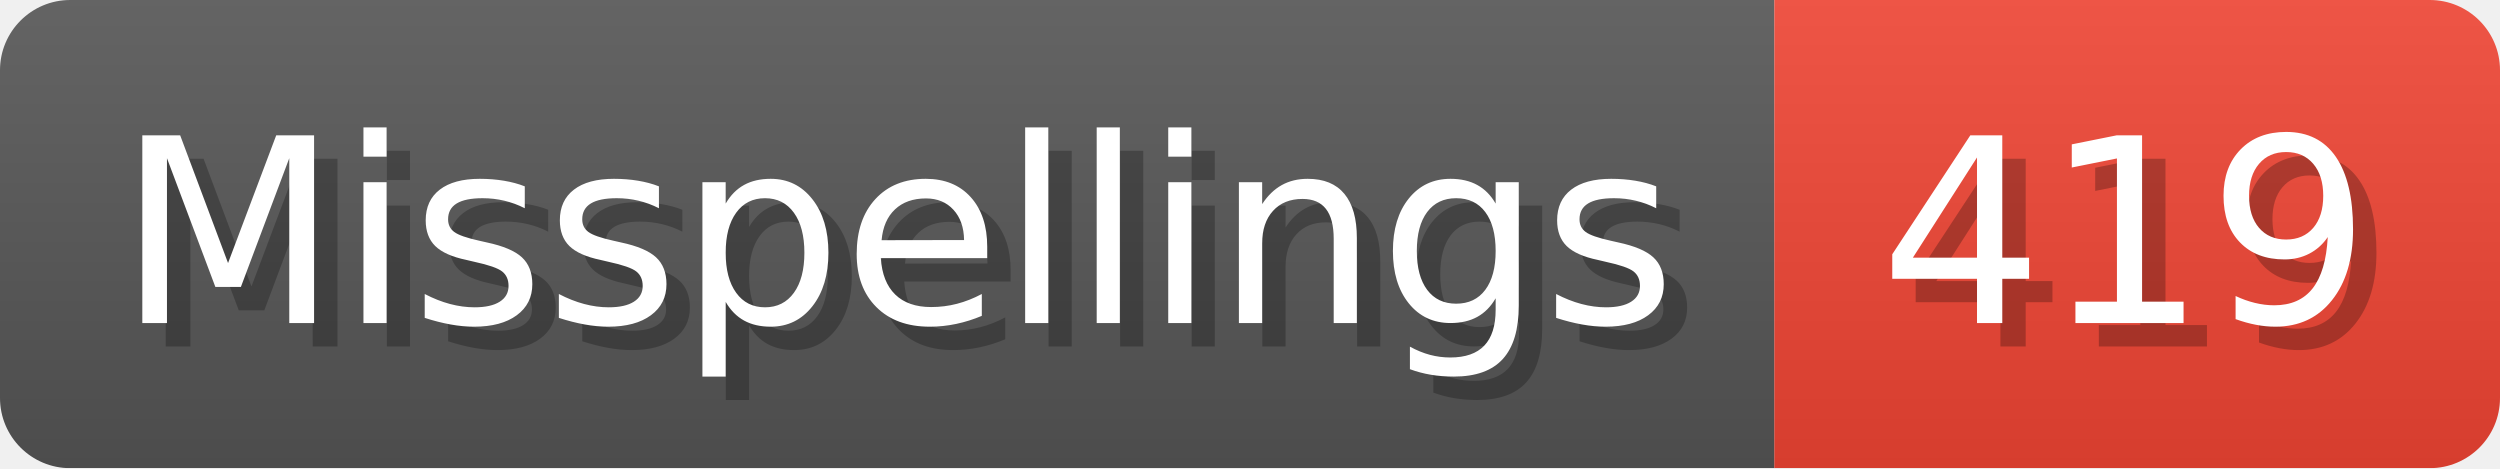
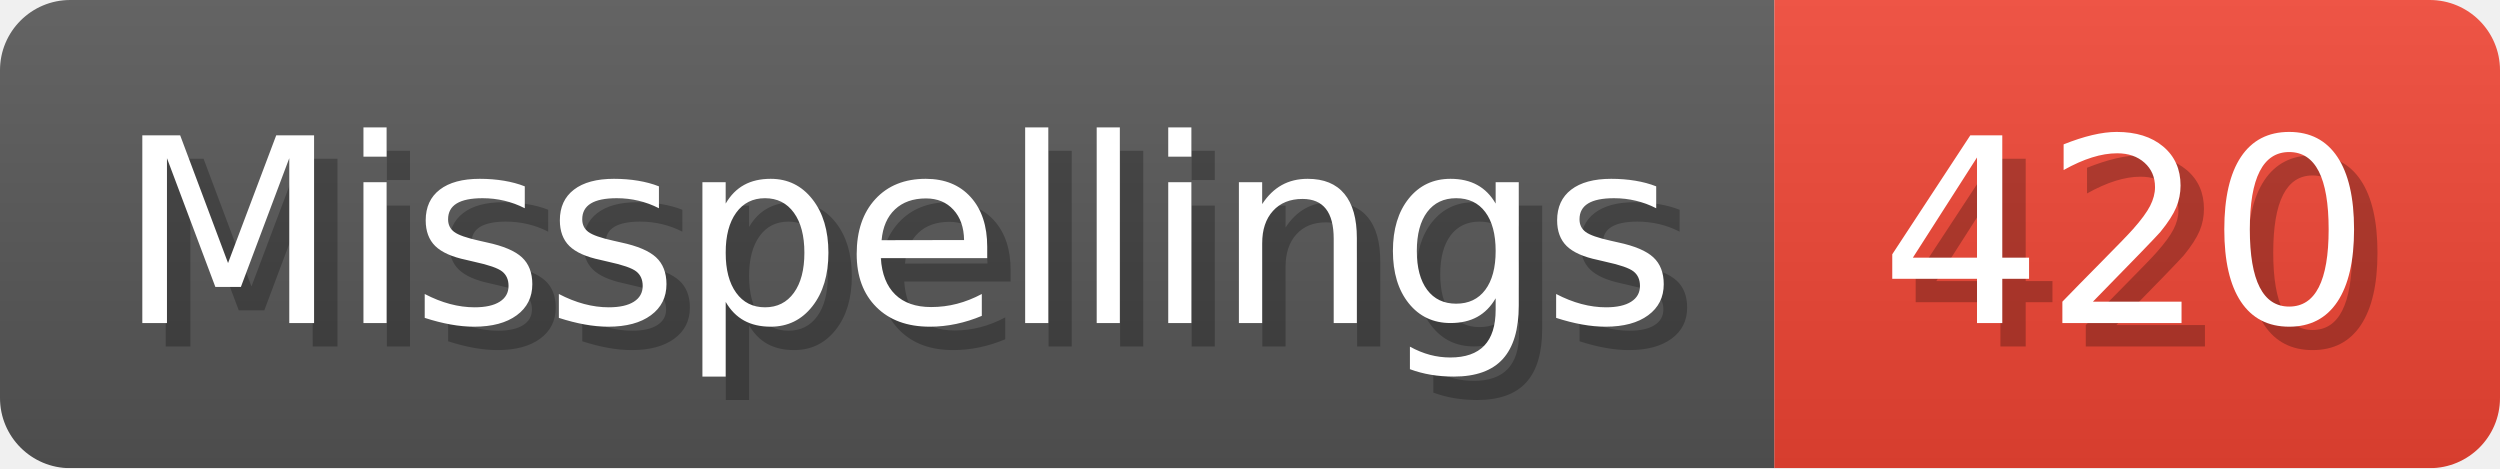
- <svg xmlns="http://www.w3.org/2000/svg" width="106.8" height="20" viewBox="0 0 1068 200" role="img" aria-label="Misspellings: 419">
+ <svg xmlns="http://www.w3.org/2000/svg" width="106.8" height="20" viewBox="0 0 1068 200" role="img" aria-label="Misspellings: 420">
  <linearGradient id="a" x2="0" y2="100%">
    <stop offset="0" stop-opacity=".1" stop-color="#EEE" />
    <stop offset="1" stop-opacity=".1" />
  </linearGradient>
  <mask id="m">
    <rect width="1068" height="200" rx="30" fill="#FFF" />
  </mask>
  <g mask="url(#m)">
    <rect width="758" height="200" fill="#555" />
    <rect width="310" height="200" fill="#E43" x="758" />
    <rect width="1068" height="200" fill="url(#a)" />
  </g>
  <g aria-hidden="true" fill="#fff" text-anchor="start" font-family="Verdana,DejaVu Sans,sans-serif" font-size="110">
    <text x="60" y="148" textLength="658" fill="#000" opacity="0.25">Misspellings</text>
    <text x="50" y="138" textLength="658">Misspellings</text>
-     <text x="813" y="148" textLength="210" fill="#000" opacity="0.25">419</text>
-     <text x="803" y="138" textLength="210">419</text>
+     <text x="813" y="148" textLength="210" fill="#000" opacity="0.25">420</text>
+     <text x="803" y="138" textLength="210">420</text>
  </g>
</svg>
